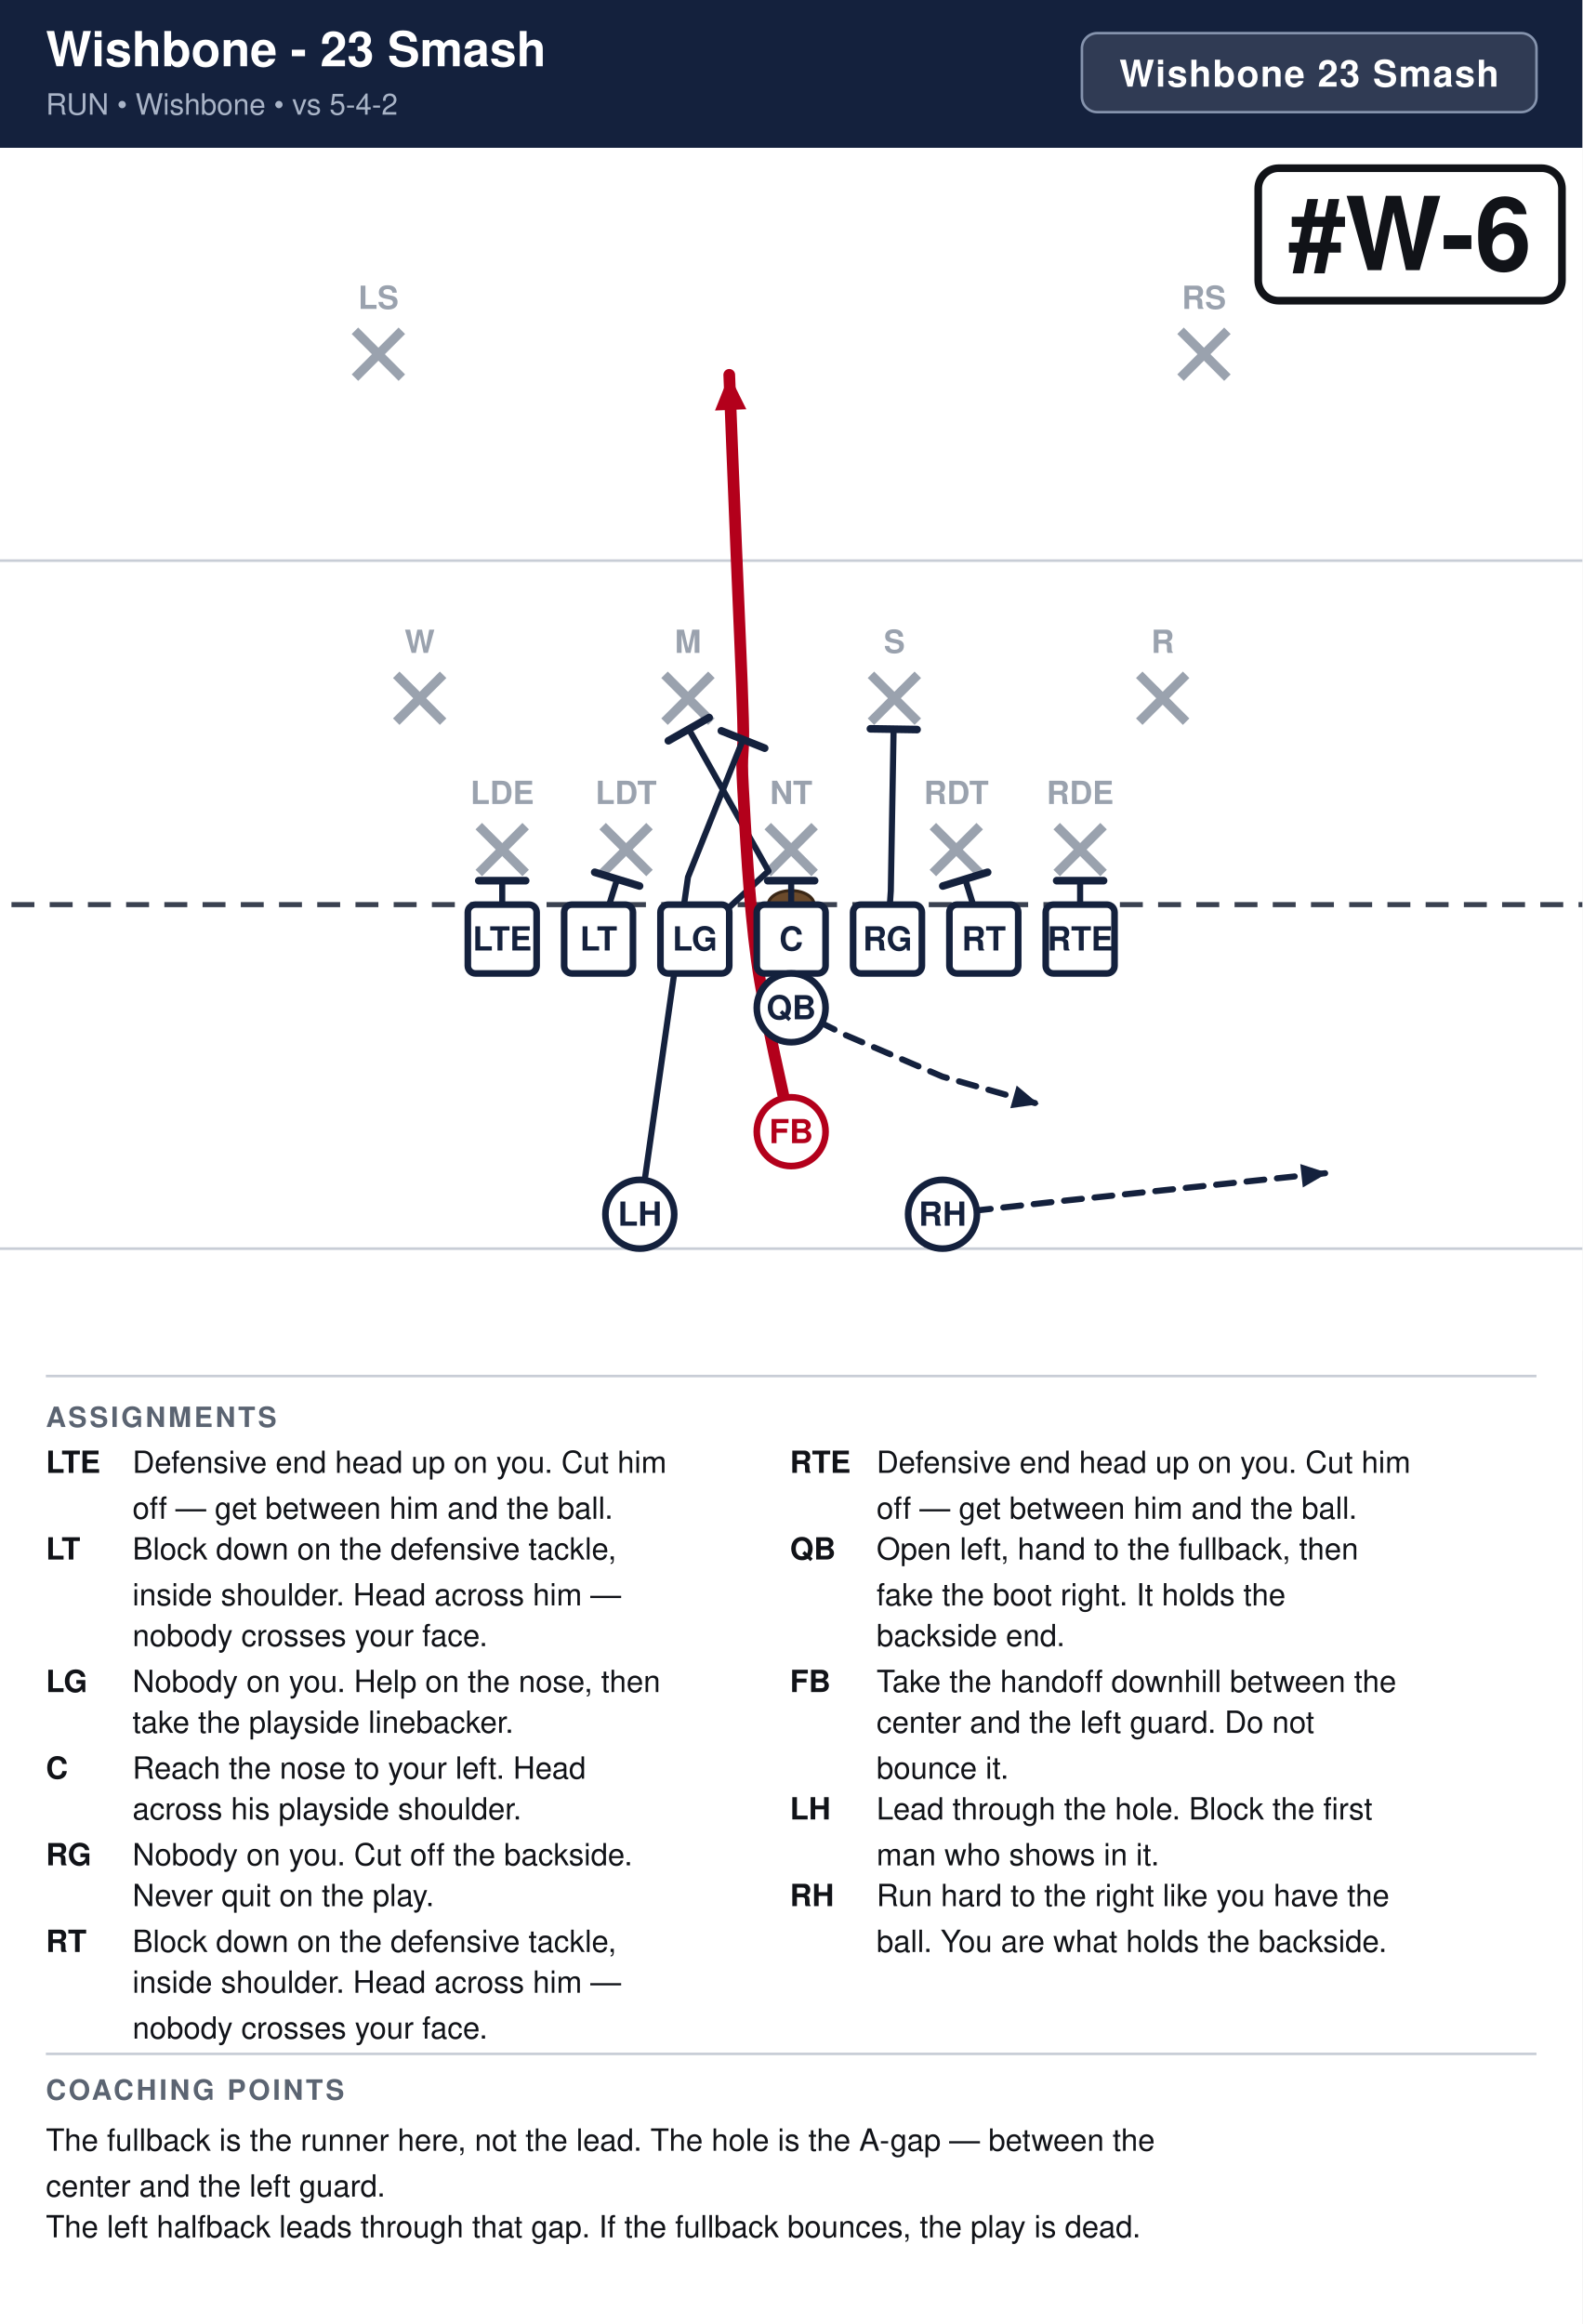
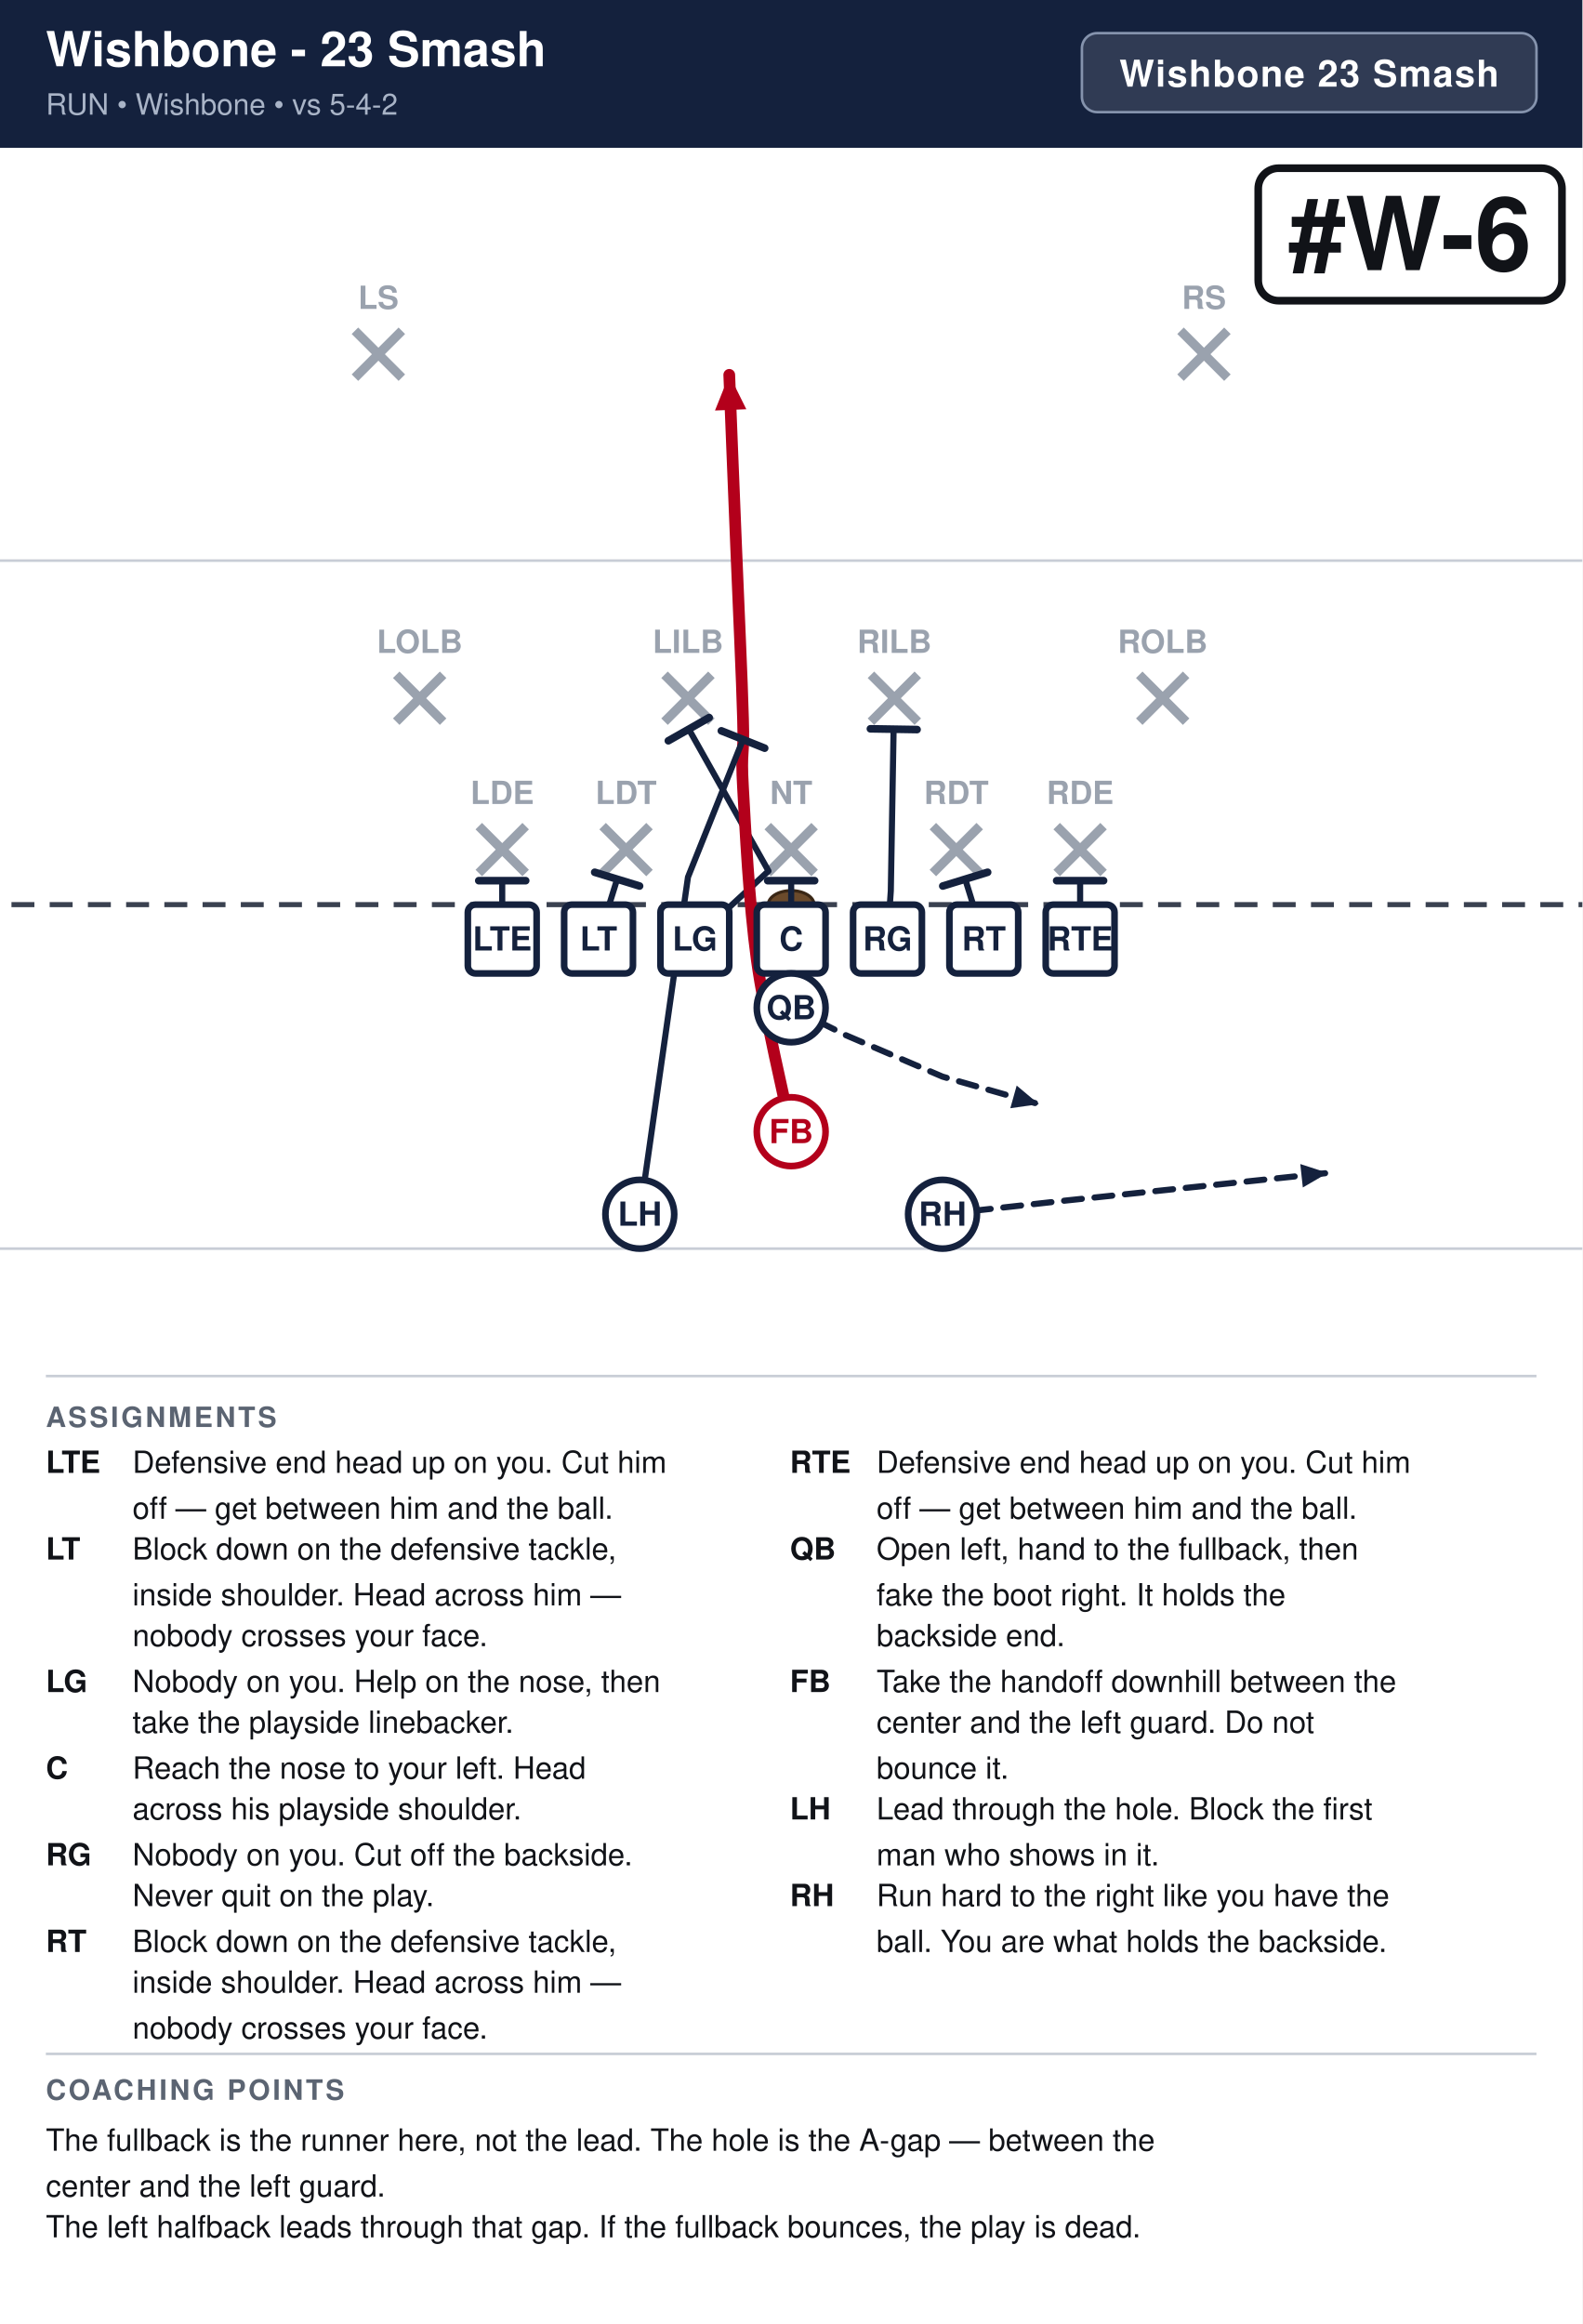
<svg xmlns="http://www.w3.org/2000/svg" width="621" height="912" viewBox="0 0 621 912" font-family="Segoe UI, Helvetica, Arial, sans-serif">
  <rect width="100%" height="100%" fill="#ffffff" />
  <rect x="0" y="0" width="621" height="58" fill="#14213d" />
  <text x="18" y="26" font-size="19.0" font-weight="700" fill="#ffffff">Wishbone - 23 Smash</text>
  <text x="18" y="45" font-size="11.5" fill="#a9b4c7">RUN  •  Wishbone  •  vs 5-4-2</text>
  <rect x="424.6" y="13" width="178.4" height="31" rx="6" fill="#ffffff" fill-opacity="0.12" stroke="#8593ad" stroke-width="1" />
  <text x="513.8" y="34" text-anchor="middle" font-size="14.5" font-weight="700" fill="#ffffff" letter-spacing="0.5">Wishbone 23 Smash</text>
  <clipPath id="fieldclip">
    <rect x="0" y="58" width="621" height="472" />
  </clipPath>
  <g clip-path="url(#fieldclip)">
    <g transform="translate(-40.5,31.0)">
      <rect x="0" y="0" width="702" height="513" fill="#ffffff" />
      <line x1="0" y1="459.0" x2="702" y2="459.0" stroke="#c8cdd6" stroke-width="1" />
      <line x1="0" y1="189.0" x2="702" y2="189.0" stroke="#c8cdd6" stroke-width="1" />
      <line x1="0" y1="324.0" x2="702" y2="324.0" stroke="#3a4150" stroke-width="2" stroke-dasharray="9 6" />
      <ellipse cx="351.0" cy="324.0" rx="9" ry="5.5" fill="#6b4a2b" stroke="#3a2716" stroke-width="1.2" />
      <line x1="228.4" y1="293.2" x2="246.8" y2="311.6" stroke="#9aa2ae" stroke-width="3.6" />
      <line x1="246.8" y1="293.2" x2="228.4" y2="311.6" stroke="#9aa2ae" stroke-width="3.6" />
      <text x="237.6" y="284.5" text-anchor="middle" font-size="12.5" fill="#9aa2ae" font-weight="600">LDE</text>
      <line x1="277.0" y1="293.2" x2="295.4" y2="311.6" stroke="#9aa2ae" stroke-width="3.6" />
      <line x1="295.4" y1="293.2" x2="277.0" y2="311.6" stroke="#9aa2ae" stroke-width="3.6" />
      <text x="286.2" y="284.5" text-anchor="middle" font-size="12.5" fill="#9aa2ae" font-weight="600">LDT</text>
      <line x1="341.8" y1="293.2" x2="360.2" y2="311.6" stroke="#9aa2ae" stroke-width="3.6" />
      <line x1="360.2" y1="293.2" x2="341.8" y2="311.6" stroke="#9aa2ae" stroke-width="3.6" />
      <text x="351.0" y="284.5" text-anchor="middle" font-size="12.5" fill="#9aa2ae" font-weight="600">NT</text>
      <line x1="406.6" y1="293.2" x2="425.0" y2="311.6" stroke="#9aa2ae" stroke-width="3.6" />
      <line x1="425.0" y1="293.2" x2="406.6" y2="311.6" stroke="#9aa2ae" stroke-width="3.6" />
      <text x="415.8" y="284.5" text-anchor="middle" font-size="12.5" fill="#9aa2ae" font-weight="600">RDT</text>
      <line x1="455.2" y1="293.2" x2="473.6" y2="311.6" stroke="#9aa2ae" stroke-width="3.6" />
      <line x1="473.6" y1="293.2" x2="455.2" y2="311.6" stroke="#9aa2ae" stroke-width="3.6" />
      <text x="464.4" y="284.5" text-anchor="middle" font-size="12.5" fill="#9aa2ae" font-weight="600">RDE</text>
      <line x1="196.0" y1="233.8" x2="214.4" y2="252.2" stroke="#9aa2ae" stroke-width="3.6" />
      <line x1="214.4" y1="233.8" x2="196.0" y2="252.2" stroke="#9aa2ae" stroke-width="3.6" />
-       <text x="205.2" y="225.2" text-anchor="middle" font-size="12.5" fill="#9aa2ae" font-weight="600">W</text>
+       <text x="205.2" y="225.2" text-anchor="middle" font-size="12.5" fill="#9aa2ae" font-weight="600">LOLB</text>
      <line x1="301.3" y1="233.8" x2="319.7" y2="252.2" stroke="#9aa2ae" stroke-width="3.6" />
      <line x1="319.7" y1="233.8" x2="301.3" y2="252.2" stroke="#9aa2ae" stroke-width="3.6" />
-       <text x="310.5" y="225.2" text-anchor="middle" font-size="12.5" fill="#9aa2ae" font-weight="600">M</text>
+       <text x="310.5" y="225.2" text-anchor="middle" font-size="12.5" fill="#9aa2ae" font-weight="600">LILB</text>
      <line x1="382.3" y1="233.8" x2="400.7" y2="252.2" stroke="#9aa2ae" stroke-width="3.6" />
      <line x1="400.7" y1="233.8" x2="382.3" y2="252.2" stroke="#9aa2ae" stroke-width="3.6" />
-       <text x="391.5" y="225.2" text-anchor="middle" font-size="12.5" fill="#9aa2ae" font-weight="600">S</text>
+       <text x="391.5" y="225.2" text-anchor="middle" font-size="12.5" fill="#9aa2ae" font-weight="600">RILB</text>
      <line x1="487.6" y1="233.8" x2="506.0" y2="252.2" stroke="#9aa2ae" stroke-width="3.6" />
      <line x1="506.0" y1="233.8" x2="487.6" y2="252.2" stroke="#9aa2ae" stroke-width="3.6" />
-       <text x="496.8" y="225.2" text-anchor="middle" font-size="12.5" fill="#9aa2ae" font-weight="600">R</text>
+       <text x="496.8" y="225.2" text-anchor="middle" font-size="12.5" fill="#9aa2ae" font-weight="600">ROLB</text>
      <line x1="179.8" y1="98.8" x2="198.2" y2="117.2" stroke="#9aa2ae" stroke-width="3.6" />
      <line x1="198.2" y1="98.8" x2="179.8" y2="117.2" stroke="#9aa2ae" stroke-width="3.6" />
      <text x="189.0" y="90.2" text-anchor="middle" font-size="12.5" fill="#9aa2ae" font-weight="600">LS</text>
      <line x1="503.8" y1="98.8" x2="522.2" y2="117.2" stroke="#9aa2ae" stroke-width="3.6" />
      <line x1="522.2" y1="98.8" x2="503.8" y2="117.2" stroke="#9aa2ae" stroke-width="3.6" />
      <text x="513.0" y="90.2" text-anchor="middle" font-size="12.5" fill="#9aa2ae" font-weight="600">RS</text>
      <path d="M237.6,337.5 L237.6,314.6" fill="none" stroke="#14213d" stroke-width="2.4" stroke-linecap="round" stroke-linejoin="round" />
      <line x1="228.4" y1="314.6" x2="246.8" y2="314.6" stroke="#14213d" stroke-width="3.0" stroke-linecap="round" />
      <path d="M275.4,337.5 L282.7,314.0" fill="none" stroke="#14213d" stroke-width="2.4" stroke-linecap="round" stroke-linejoin="round" />
      <line x1="273.9" y1="311.3" x2="291.5" y2="316.7" stroke="#14213d" stroke-width="3.0" stroke-linecap="round" />
      <path d="M313.2,337.5 L342.1,310.8 L310.8,255.1" fill="none" stroke="#14213d" stroke-width="2.4" stroke-linecap="round" stroke-linejoin="round" />
      <line x1="302.8" y1="259.7" x2="318.8" y2="250.6" stroke="#14213d" stroke-width="3.0" stroke-linecap="round" />
      <path d="M351.0,337.5 L351.0,314.6" fill="none" stroke="#14213d" stroke-width="2.4" stroke-linecap="round" stroke-linejoin="round" />
      <line x1="341.8" y1="314.6" x2="360.2" y2="314.6" stroke="#14213d" stroke-width="3.0" stroke-linecap="round" />
      <path d="M388.8,337.5 L390.1,318.6 L391.2,255.1" fill="none" stroke="#14213d" stroke-width="2.4" stroke-linecap="round" stroke-linejoin="round" />
      <line x1="382.1" y1="255.0" x2="400.4" y2="255.3" stroke="#14213d" stroke-width="3.0" stroke-linecap="round" />
      <path d="M426.6,337.5 L419.3,314.0" fill="none" stroke="#14213d" stroke-width="2.4" stroke-linecap="round" stroke-linejoin="round" />
      <line x1="410.5" y1="316.7" x2="428.1" y2="311.3" stroke="#14213d" stroke-width="3.0" stroke-linecap="round" />
      <path d="M464.4,337.5 L464.4,314.6" fill="none" stroke="#14213d" stroke-width="2.4" stroke-linecap="round" stroke-linejoin="round" />
      <line x1="455.2" y1="314.6" x2="473.6" y2="314.6" stroke="#14213d" stroke-width="3.0" stroke-linecap="round" />
      <path d="M351.0,364.5 L372.6,375.3 L410.4,391.5 L448.2,402.3" fill="none" stroke="#14213d" stroke-width="2.4" stroke-linecap="round" stroke-linejoin="round" stroke-dasharray="7 5" />
      <polygon points="448.2,402.3 437.0,403.9 439.5,395.0" fill="#14213d" />
      <path d="M351.0,413.1 C348.8,401.9 340.6,368.1 337.5,345.6 C334.4,323.1 333.0,293.9 332.1,278.1 C331.2,262.4 332.6,266.9 332.1,251.1 C331.7,235.4 330.3,206.1 329.4,183.6 C328.5,161.1 327.1,127.3 326.7,116.1" fill="none" stroke="#b3001b" stroke-width="4.6" stroke-linecap="round" stroke-linejoin="round" />
      <polygon points="326.7,116.1 333.4,129.6 321.1,130.1" fill="#b3001b" />
      <path d="M291.6,445.5 L310.5,313.2 L332.1,259.2" fill="none" stroke="#14213d" stroke-width="2.4" stroke-linecap="round" stroke-linejoin="round" />
      <line x1="323.6" y1="255.8" x2="340.6" y2="262.6" stroke="#14213d" stroke-width="3.0" stroke-linecap="round" />
      <path d="M410.4,445.5 L459.0,440.1 L561.6,429.3" fill="none" stroke="#14213d" stroke-width="2.4" stroke-linecap="round" stroke-linejoin="round" stroke-dasharray="7 5" />
      <polygon points="561.6,429.3 551.8,435.0 550.8,425.8" fill="#14213d" />
      <rect x="224.1" y="324.0" width="27.0" height="27.0" rx="3" fill="#ffffff" stroke="#14213d" stroke-width="2.6" />
      <text x="237.6" y="342.0" text-anchor="middle" font-size="13" font-weight="700" fill="#14213d">LTE</text>
      <rect x="261.9" y="324.0" width="27.0" height="27.0" rx="3" fill="#ffffff" stroke="#14213d" stroke-width="2.6" />
      <text x="275.4" y="342.0" text-anchor="middle" font-size="13" font-weight="700" fill="#14213d">LT</text>
      <rect x="299.7" y="324.0" width="27.0" height="27.0" rx="3" fill="#ffffff" stroke="#14213d" stroke-width="2.6" />
      <text x="313.2" y="342.0" text-anchor="middle" font-size="13" font-weight="700" fill="#14213d">LG</text>
      <rect x="337.5" y="324.0" width="27.0" height="27.0" rx="3" fill="#ffffff" stroke="#14213d" stroke-width="2.6" />
      <text x="351.0" y="342.0" text-anchor="middle" font-size="13" font-weight="700" fill="#14213d">C</text>
      <rect x="375.3" y="324.0" width="27.0" height="27.0" rx="3" fill="#ffffff" stroke="#14213d" stroke-width="2.6" />
      <text x="388.8" y="342.0" text-anchor="middle" font-size="13" font-weight="700" fill="#14213d">RG</text>
      <rect x="413.1" y="324.0" width="27.0" height="27.0" rx="3" fill="#ffffff" stroke="#14213d" stroke-width="2.6" />
      <text x="426.6" y="342.0" text-anchor="middle" font-size="13" font-weight="700" fill="#14213d">RT</text>
      <rect x="450.9" y="324.0" width="27.0" height="27.0" rx="3" fill="#ffffff" stroke="#14213d" stroke-width="2.6" />
      <text x="464.4" y="342.0" text-anchor="middle" font-size="13" font-weight="700" fill="#14213d">RTE</text>
      <circle cx="351.0" cy="364.5" r="13.5" fill="#ffffff" stroke="#14213d" stroke-width="2.6" />
      <text x="351.0" y="369.0" text-anchor="middle" font-size="13" font-weight="700" fill="#14213d">QB</text>
      <circle cx="351.0" cy="413.1" r="13.5" fill="#ffffff" stroke="#b3001b" stroke-width="2.6" />
      <text x="351.0" y="417.6" text-anchor="middle" font-size="13" font-weight="700" fill="#b3001b">FB</text>
      <circle cx="291.6" cy="445.5" r="13.5" fill="#ffffff" stroke="#14213d" stroke-width="2.6" />
      <text x="291.6" y="450.0" text-anchor="middle" font-size="13" font-weight="700" fill="#14213d">LH</text>
      <circle cx="410.4" cy="445.5" r="13.5" fill="#ffffff" stroke="#14213d" stroke-width="2.6" />
      <text x="410.4" y="450.0" text-anchor="middle" font-size="13" font-weight="700" fill="#14213d">RH</text>
      <rect x="534.3" y="35.0" width="119.2" height="52.0" rx="8" fill="#ffffff" stroke="#111318" stroke-width="3" />
      <text x="593.9" y="75.0" text-anchor="middle" font-size="40" font-weight="800" fill="#111318">#W-6</text>
    </g>
  </g>
  <line x1="18" y1="540" x2="603" y2="540" stroke="#c8cdd6" stroke-width="1" />
  <text x="18" y="560" font-size="11" font-weight="700" fill="#5b6472" letter-spacing="1">ASSIGNMENTS</text>
  <text x="18" y="578" font-size="12" font-weight="700" fill="#111318">LTE</text>
  <text x="52" y="578" font-size="12" fill="#111318">Defensive end head up on you. Cut him</text>
  <text x="52" y="596" font-size="12" fill="#111318">off — get between him and the ball.</text>
  <text x="18" y="612" font-size="12" font-weight="700" fill="#111318">LT</text>
  <text x="52" y="612" font-size="12" fill="#111318">Block down on the defensive tackle,</text>
  <text x="52" y="630" font-size="12" fill="#111318">inside shoulder. Head across him —</text>
  <text x="52" y="646" font-size="12" fill="#111318">nobody crosses your face.</text>
  <text x="18" y="664" font-size="12" font-weight="700" fill="#111318">LG</text>
  <text x="52" y="664" font-size="12" fill="#111318">Nobody on you. Help on the nose, then</text>
  <text x="52" y="680" font-size="12" fill="#111318">take the playside linebacker.</text>
  <text x="18" y="698" font-size="12" font-weight="700" fill="#111318">C</text>
  <text x="52" y="698" font-size="12" fill="#111318">Reach the nose to your left. Head</text>
  <text x="52" y="714" font-size="12" fill="#111318">across his playside shoulder.</text>
  <text x="18" y="732" font-size="12" font-weight="700" fill="#111318">RG</text>
  <text x="52" y="732" font-size="12" fill="#111318">Nobody on you. Cut off the backside.</text>
  <text x="52" y="748" font-size="12" fill="#111318">Never quit on the play.</text>
  <text x="18" y="766" font-size="12" font-weight="700" fill="#111318">RT</text>
  <text x="52" y="766" font-size="12" fill="#111318">Block down on the defensive tackle,</text>
  <text x="52" y="782" font-size="12" fill="#111318">inside shoulder. Head across him —</text>
  <text x="52" y="800" font-size="12" fill="#111318">nobody crosses your face.</text>
  <text x="310" y="578" font-size="12" font-weight="700" fill="#111318">RTE</text>
  <text x="344" y="578" font-size="12" fill="#111318">Defensive end head up on you. Cut him</text>
  <text x="344" y="596" font-size="12" fill="#111318">off — get between him and the ball.</text>
  <text x="310" y="612" font-size="12" font-weight="700" fill="#111318">QB</text>
  <text x="344" y="612" font-size="12" fill="#111318">Open left, hand to the fullback, then</text>
  <text x="344" y="630" font-size="12" fill="#111318">fake the boot right. It holds the</text>
  <text x="344" y="646" font-size="12" fill="#111318">backside end.</text>
  <text x="310" y="664" font-size="12" font-weight="700" fill="#111318">FB</text>
  <text x="344" y="664" font-size="12" fill="#111318">Take the handoff downhill between the</text>
  <text x="344" y="680" font-size="12" fill="#111318">center and the left guard. Do not</text>
  <text x="344" y="698" font-size="12" fill="#111318">bounce it.</text>
  <text x="310" y="714" font-size="12" font-weight="700" fill="#111318">LH</text>
  <text x="344" y="714" font-size="12" fill="#111318">Lead through the hole. Block the first</text>
  <text x="344" y="732" font-size="12" fill="#111318">man who shows in it.</text>
  <text x="310" y="748" font-size="12" font-weight="700" fill="#111318">RH</text>
  <text x="344" y="748" font-size="12" fill="#111318">Run hard to the right like you have the</text>
  <text x="344" y="766" font-size="12" fill="#111318">ball. You are what holds the backside.</text>
  <line x1="18" y1="806" x2="603" y2="806" stroke="#c8cdd6" stroke-width="1" />
  <text x="18" y="824" font-size="11" font-weight="700" fill="#5b6472" letter-spacing="1">COACHING POINTS</text>
  <text x="18" y="844" font-size="12" fill="#111318">The fullback is the runner here, not the lead. The hole is the A-gap — between the</text>
  <text x="18" y="862" font-size="12" fill="#111318">center and the left guard.</text>
  <text x="18" y="878" font-size="12" fill="#111318">The left halfback leads through that gap. If the fullback bounces, the play is dead.</text>
</svg>
